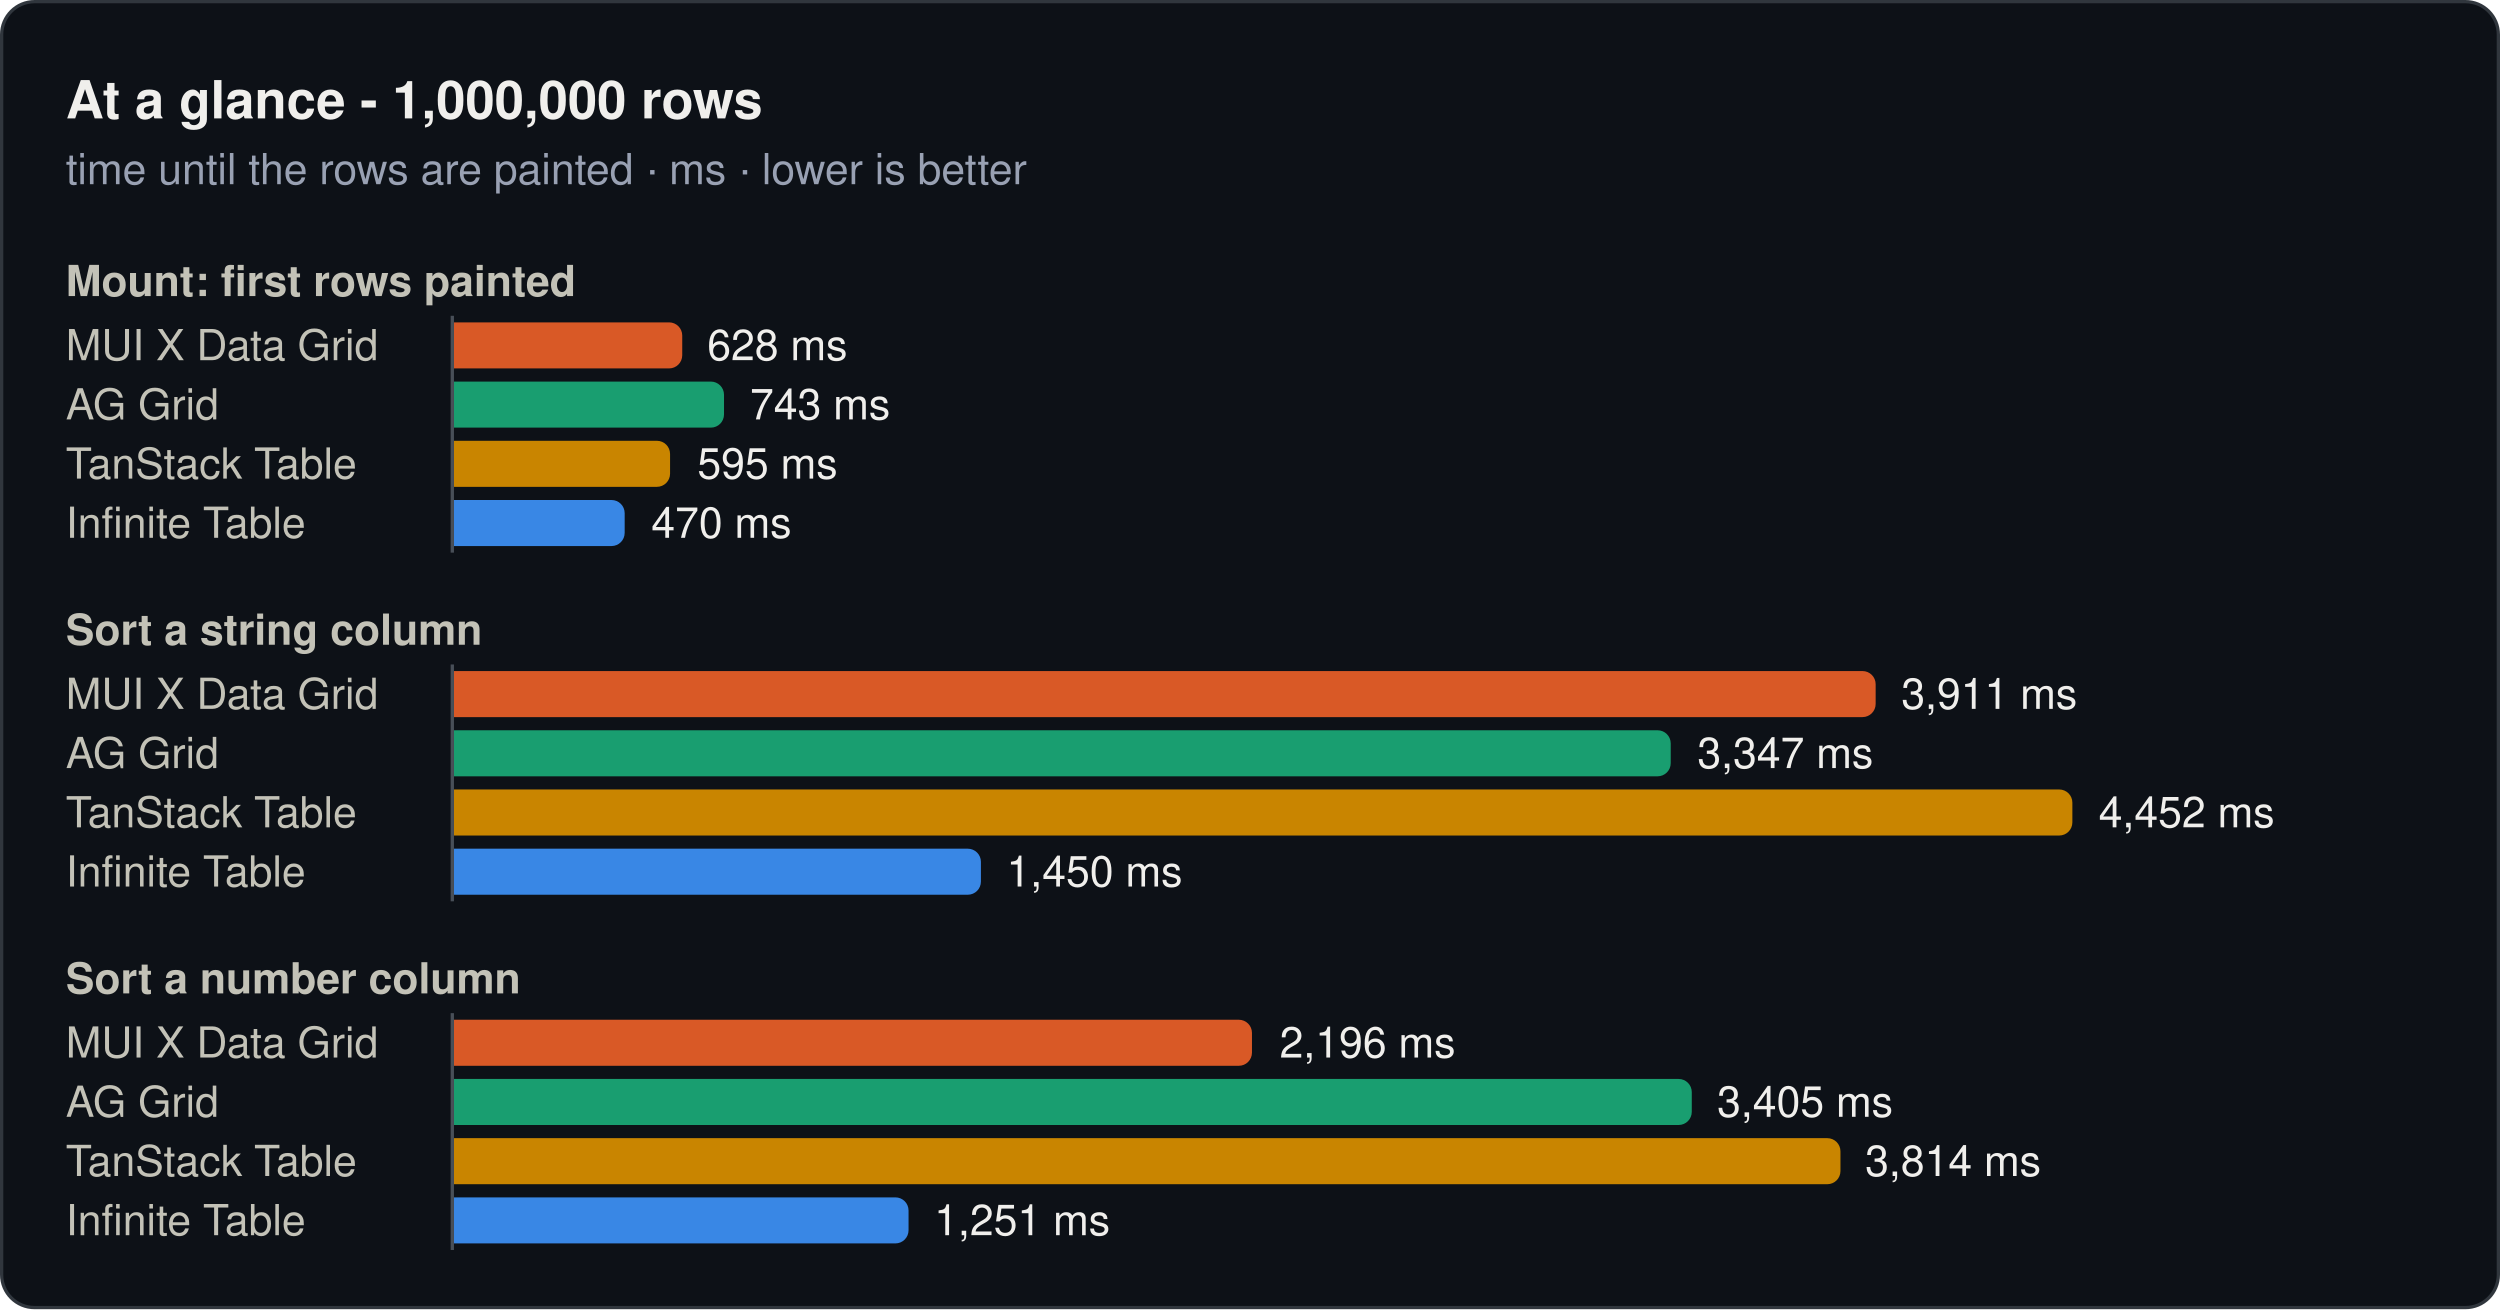
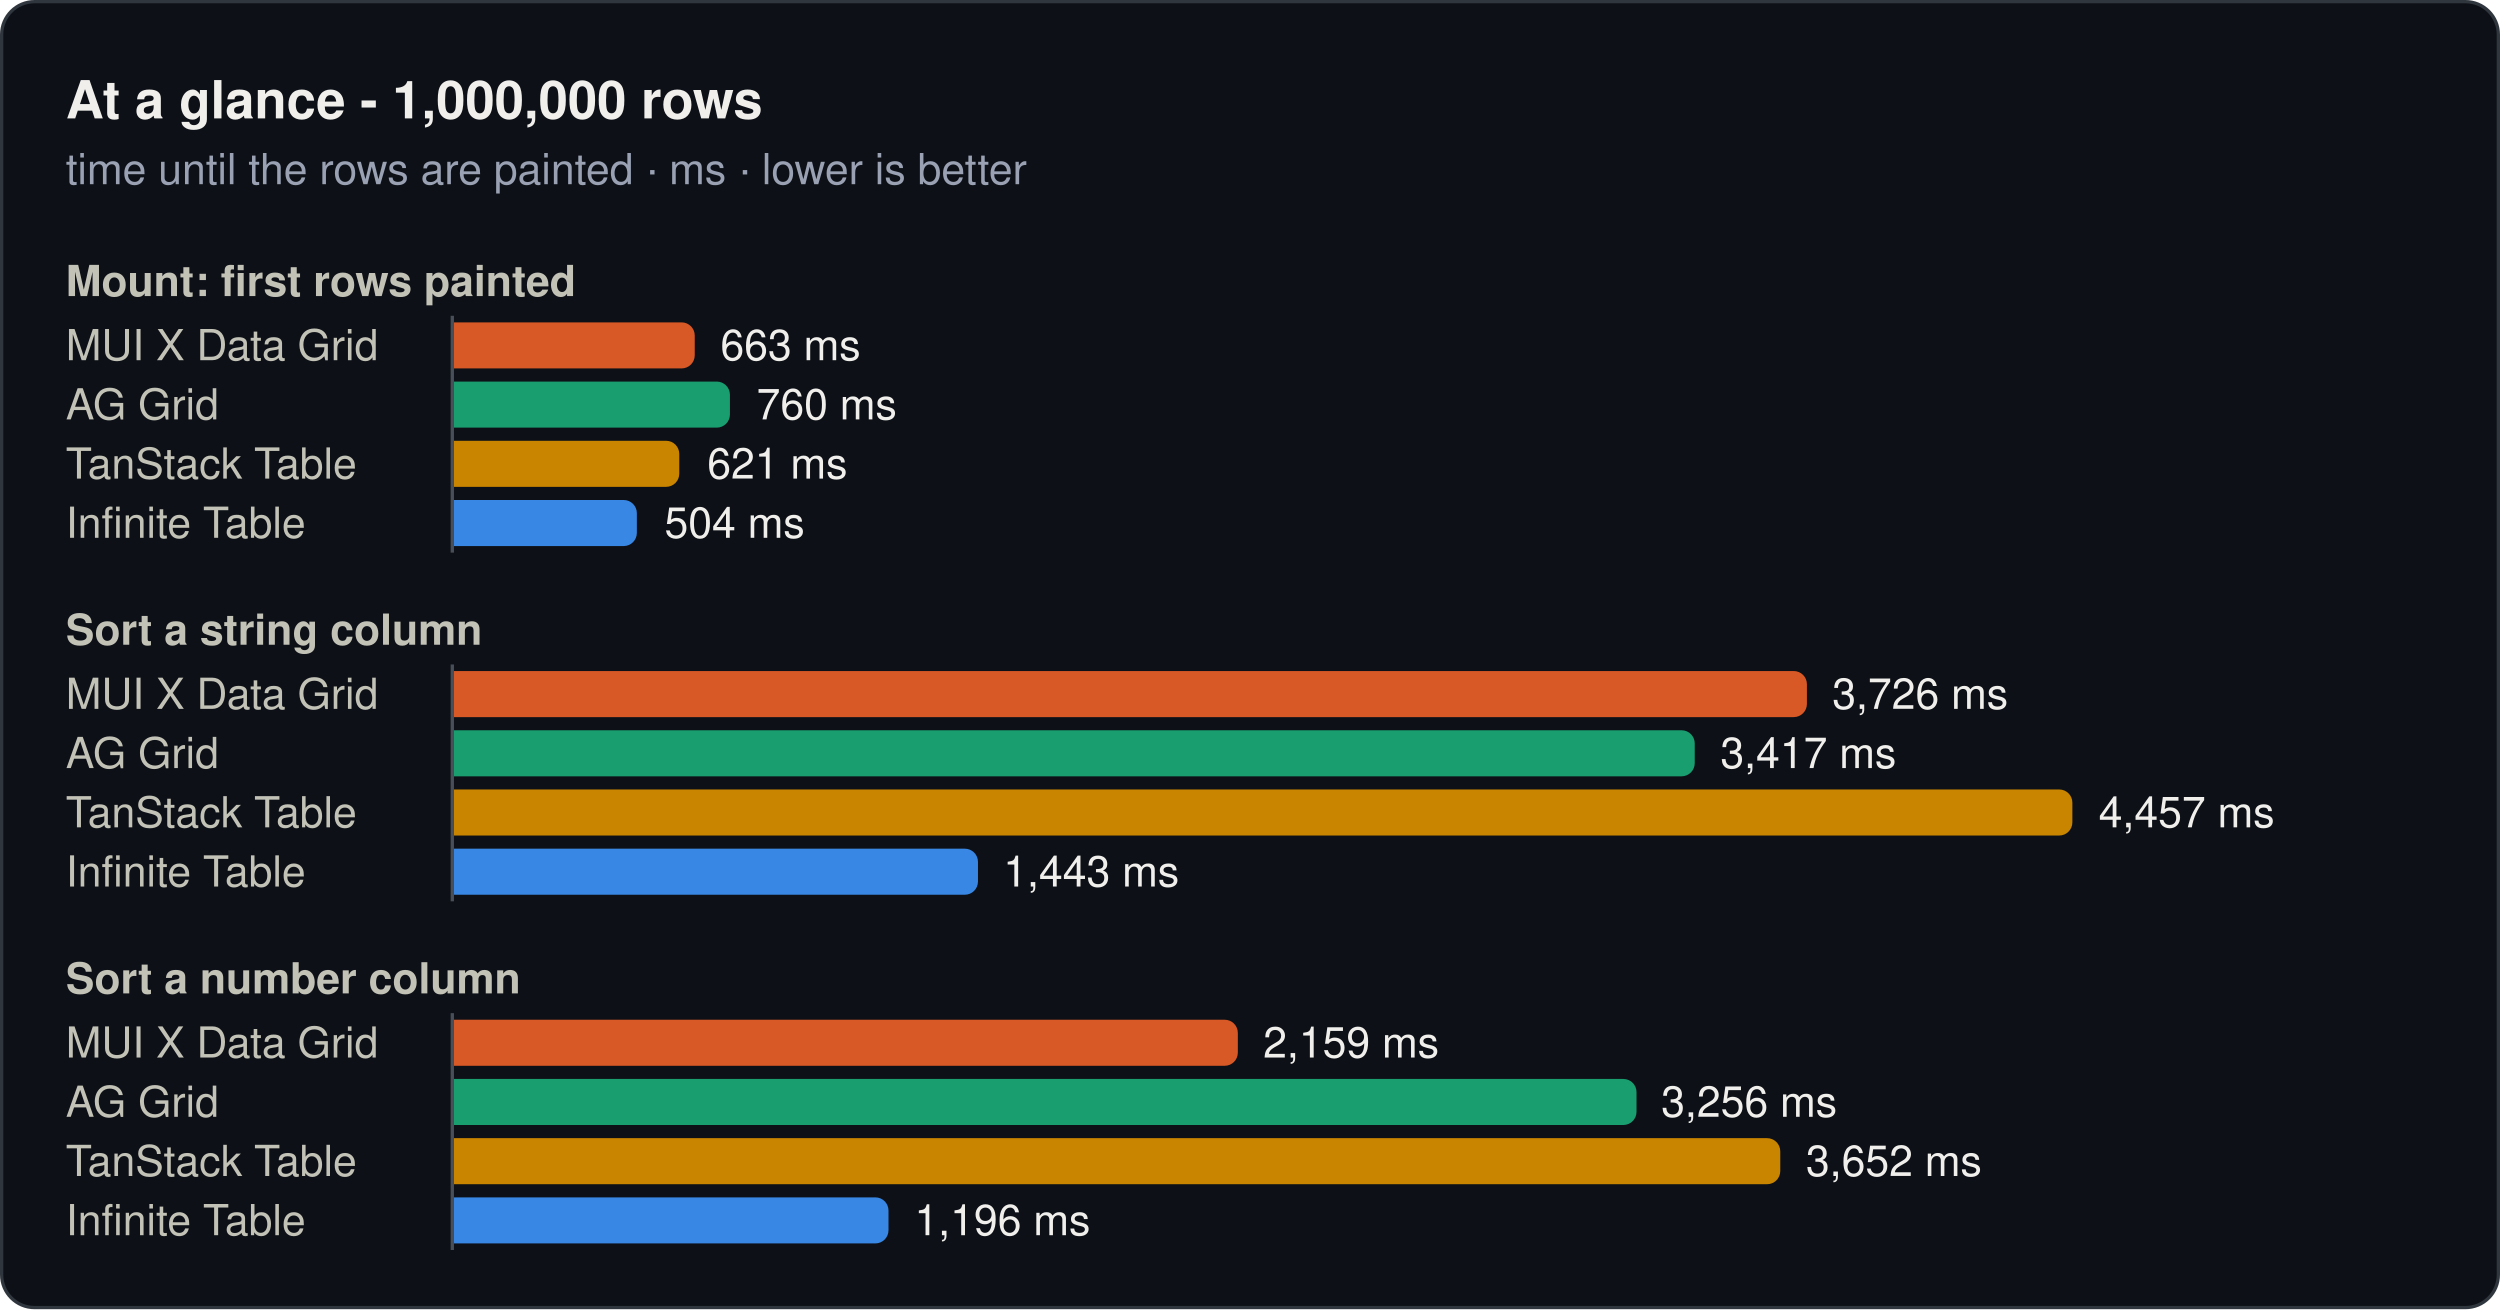
<svg xmlns="http://www.w3.org/2000/svg" width="760" height="398" viewBox="0 0 760 398" role="img">
  <rect x="0.5" y="0.5" width="759" height="397" rx="10" fill="#0d1117" stroke="#30363d" />
  <text x="20" y="36" font-family="system-ui, -apple-system, 'Segoe UI', Helvetica, Arial, sans-serif" font-size="16" font-weight="600" fill="#f0efec">At a glance - 1,000,000 rows</text>
  <text x="20" y="56" font-family="system-ui, -apple-system, 'Segoe UI', Helvetica, Arial, sans-serif" font-size="13" fill="#99a1b3">time until the rows are painted · ms · lower is better</text>
  <text x="20" y="90" font-family="system-ui, -apple-system, 'Segoe UI', Helvetica, Arial, sans-serif" font-size="13" font-weight="600" fill="#c3c2b7">Mount: first rows painted</text>
  <text x="20" y="109.5" font-family="system-ui, -apple-system, 'Segoe UI', Helvetica, Arial, sans-serif" font-size="13" fill="#c3c2b7">MUI X Data Grid</text>
-   <path d="M138,98H203.4a4,4 0 0 1 4,4V108a4,4 0 0 1 -4,4H138Z" fill="#d95926" />
-   <text x="215" y="109.5" font-family="system-ui, -apple-system, 'Segoe UI', Helvetica, Arial, sans-serif" font-size="13" fill="#f0efec">628 ms</text>
+   <path d="M138,98H207.2a4,4 0 0 1 4,4V108a4,4 0 0 1 -4,4H138Z" fill="#d95926" />
+   <text x="219" y="109.5" font-family="system-ui, -apple-system, 'Segoe UI', Helvetica, Arial, sans-serif" font-size="13" fill="#f0efec">663 ms</text>
  <text x="20" y="127.5" font-family="system-ui, -apple-system, 'Segoe UI', Helvetica, Arial, sans-serif" font-size="13" fill="#c3c2b7">AG Grid</text>
-   <path d="M138,116H216.1a4,4 0 0 1 4,4V126a4,4 0 0 1 -4,4H138Z" fill="#199e70" />
-   <text x="228" y="127.5" font-family="system-ui, -apple-system, 'Segoe UI', Helvetica, Arial, sans-serif" font-size="13" fill="#f0efec">743 ms</text>
+   <path d="M138,116H217.9a4,4 0 0 1 4,4V126a4,4 0 0 1 -4,4H138Z" fill="#199e70" />
+   <text x="230" y="127.5" font-family="system-ui, -apple-system, 'Segoe UI', Helvetica, Arial, sans-serif" font-size="13" fill="#f0efec">760 ms</text>
  <text x="20" y="145.5" font-family="system-ui, -apple-system, 'Segoe UI', Helvetica, Arial, sans-serif" font-size="13" fill="#c3c2b7">TanStack Table</text>
-   <path d="M138,134H199.7a4,4 0 0 1 4,4V144a4,4 0 0 1 -4,4H138Z" fill="#c98500" />
-   <text x="212" y="145.5" font-family="system-ui, -apple-system, 'Segoe UI', Helvetica, Arial, sans-serif" font-size="13" fill="#f0efec">595 ms</text>
+   <path d="M138,134H202.5a4,4 0 0 1 4,4V144a4,4 0 0 1 -4,4H138Z" fill="#c98500" />
+   <text x="215" y="145.5" font-family="system-ui, -apple-system, 'Segoe UI', Helvetica, Arial, sans-serif" font-size="13" fill="#f0efec">621 ms</text>
  <text x="20" y="163.5" font-family="system-ui, -apple-system, 'Segoe UI', Helvetica, Arial, sans-serif" font-size="13" fill="#c3c2b7">Infinite Table</text>
-   <path d="M138,152H185.9a4,4 0 0 1 4,4V162a4,4 0 0 1 -4,4H138Z" fill="#3987e5" />
-   <text x="198" y="163.5" font-family="system-ui, -apple-system, 'Segoe UI', Helvetica, Arial, sans-serif" font-size="13" fill="#f0efec">470 ms</text>
+   <path d="M138,152H189.6a4,4 0 0 1 4,4V162a4,4 0 0 1 -4,4H138Z" fill="#3987e5" />
+   <text x="202" y="163.5" font-family="system-ui, -apple-system, 'Segoe UI', Helvetica, Arial, sans-serif" font-size="13" fill="#f0efec">504 ms</text>
  <line x1="137.5" y1="96" x2="137.5" y2="168" stroke="#484f58" stroke-width="1" />
  <text x="20" y="196" font-family="system-ui, -apple-system, 'Segoe UI', Helvetica, Arial, sans-serif" font-size="13" font-weight="600" fill="#c3c2b7">Sort a string column</text>
  <text x="20" y="215.5" font-family="system-ui, -apple-system, 'Segoe UI', Helvetica, Arial, sans-serif" font-size="13" fill="#c3c2b7">MUI X Data Grid</text>
-   <path d="M138,204H566.2a4,4 0 0 1 4,4V214a4,4 0 0 1 -4,4H138Z" fill="#d95926" />
-   <text x="578" y="215.5" font-family="system-ui, -apple-system, 'Segoe UI', Helvetica, Arial, sans-serif" font-size="13" fill="#f0efec">3,911 ms</text>
+   <path d="M138,204H545.3a4,4 0 0 1 4,4V214a4,4 0 0 1 -4,4H138Z" fill="#d95926" />
+   <text x="557" y="215.5" font-family="system-ui, -apple-system, 'Segoe UI', Helvetica, Arial, sans-serif" font-size="13" fill="#f0efec">3,726 ms</text>
  <text x="20" y="233.5" font-family="system-ui, -apple-system, 'Segoe UI', Helvetica, Arial, sans-serif" font-size="13" fill="#c3c2b7">AG Grid</text>
-   <path d="M138,222H503.9a4,4 0 0 1 4,4V232a4,4 0 0 1 -4,4H138Z" fill="#199e70" />
-   <text x="516" y="233.5" font-family="system-ui, -apple-system, 'Segoe UI', Helvetica, Arial, sans-serif" font-size="13" fill="#f0efec">3,347 ms</text>
+   <path d="M138,222H511.2a4,4 0 0 1 4,4V232a4,4 0 0 1 -4,4H138Z" fill="#199e70" />
+   <text x="523" y="233.5" font-family="system-ui, -apple-system, 'Segoe UI', Helvetica, Arial, sans-serif" font-size="13" fill="#f0efec">3,417 ms</text>
  <text x="20" y="251.5" font-family="system-ui, -apple-system, 'Segoe UI', Helvetica, Arial, sans-serif" font-size="13" fill="#c3c2b7">TanStack Table</text>
  <path d="M138,240H626a4,4 0 0 1 4,4V250a4,4 0 0 1 -4,4H138Z" fill="#c98500" />
-   <text x="638" y="251.5" font-family="system-ui, -apple-system, 'Segoe UI', Helvetica, Arial, sans-serif" font-size="13" fill="#f0efec">4,452 ms</text>
+   <text x="638" y="251.5" font-family="system-ui, -apple-system, 'Segoe UI', Helvetica, Arial, sans-serif" font-size="13" fill="#f0efec">4,457 ms</text>
  <text x="20" y="269.5" font-family="system-ui, -apple-system, 'Segoe UI', Helvetica, Arial, sans-serif" font-size="13" fill="#c3c2b7">Infinite Table</text>
-   <path d="M138,258H294.2a4,4 0 0 1 4,4V268a4,4 0 0 1 -4,4H138Z" fill="#3987e5" />
-   <text x="306" y="269.5" font-family="system-ui, -apple-system, 'Segoe UI', Helvetica, Arial, sans-serif" font-size="13" fill="#f0efec">1,450 ms</text>
+   <path d="M138,258H293.3a4,4 0 0 1 4,4V268a4,4 0 0 1 -4,4H138Z" fill="#3987e5" />
+   <text x="305" y="269.5" font-family="system-ui, -apple-system, 'Segoe UI', Helvetica, Arial, sans-serif" font-size="13" fill="#f0efec">1,443 ms</text>
  <line x1="137.5" y1="202" x2="137.5" y2="274" stroke="#484f58" stroke-width="1" />
  <text x="20" y="302" font-family="system-ui, -apple-system, 'Segoe UI', Helvetica, Arial, sans-serif" font-size="13" font-weight="600" fill="#c3c2b7">Sort a number column</text>
  <text x="20" y="321.5" font-family="system-ui, -apple-system, 'Segoe UI', Helvetica, Arial, sans-serif" font-size="13" fill="#c3c2b7">MUI X Data Grid</text>
-   <path d="M138,310H376.6a4,4 0 0 1 4,4V320a4,4 0 0 1 -4,4H138Z" fill="#d95926" />
-   <text x="389" y="321.5" font-family="system-ui, -apple-system, 'Segoe UI', Helvetica, Arial, sans-serif" font-size="13" fill="#f0efec">2,196 ms</text>
+   <path d="M138,310H372.3a4,4 0 0 1 4,4V320a4,4 0 0 1 -4,4H138Z" fill="#d95926" />
+   <text x="384" y="321.5" font-family="system-ui, -apple-system, 'Segoe UI', Helvetica, Arial, sans-serif" font-size="13" fill="#f0efec">2,159 ms</text>
  <text x="20" y="339.5" font-family="system-ui, -apple-system, 'Segoe UI', Helvetica, Arial, sans-serif" font-size="13" fill="#c3c2b7">AG Grid</text>
-   <path d="M138,328H510.3a4,4 0 0 1 4,4V338a4,4 0 0 1 -4,4H138Z" fill="#199e70" />
-   <text x="522" y="339.5" font-family="system-ui, -apple-system, 'Segoe UI', Helvetica, Arial, sans-serif" font-size="13" fill="#f0efec">3,405 ms</text>
+   <path d="M138,328H493.5a4,4 0 0 1 4,4V338a4,4 0 0 1 -4,4H138Z" fill="#199e70" />
+   <text x="505" y="339.5" font-family="system-ui, -apple-system, 'Segoe UI', Helvetica, Arial, sans-serif" font-size="13" fill="#f0efec">3,256 ms</text>
  <text x="20" y="357.5" font-family="system-ui, -apple-system, 'Segoe UI', Helvetica, Arial, sans-serif" font-size="13" fill="#c3c2b7">TanStack Table</text>
-   <path d="M138,346H555.5a4,4 0 0 1 4,4V356a4,4 0 0 1 -4,4H138Z" fill="#c98500" />
-   <text x="567" y="357.5" font-family="system-ui, -apple-system, 'Segoe UI', Helvetica, Arial, sans-serif" font-size="13" fill="#f0efec">3,814 ms</text>
+   <path d="M138,346H537.2a4,4 0 0 1 4,4V356a4,4 0 0 1 -4,4H138Z" fill="#c98500" />
+   <text x="549" y="357.5" font-family="system-ui, -apple-system, 'Segoe UI', Helvetica, Arial, sans-serif" font-size="13" fill="#f0efec">3,652 ms</text>
  <text x="20" y="375.5" font-family="system-ui, -apple-system, 'Segoe UI', Helvetica, Arial, sans-serif" font-size="13" fill="#c3c2b7">Infinite Table</text>
-   <path d="M138,364H272.2a4,4 0 0 1 4,4V374a4,4 0 0 1 -4,4H138Z" fill="#3987e5" />
-   <text x="284" y="375.5" font-family="system-ui, -apple-system, 'Segoe UI', Helvetica, Arial, sans-serif" font-size="13" fill="#f0efec">1,251 ms</text>
+   <path d="M138,364H266.1a4,4 0 0 1 4,4V374a4,4 0 0 1 -4,4H138Z" fill="#3987e5" />
+   <text x="278" y="375.5" font-family="system-ui, -apple-system, 'Segoe UI', Helvetica, Arial, sans-serif" font-size="13" fill="#f0efec">1,196 ms</text>
  <line x1="137.5" y1="308" x2="137.5" y2="380" stroke="#484f58" stroke-width="1" />
</svg>
